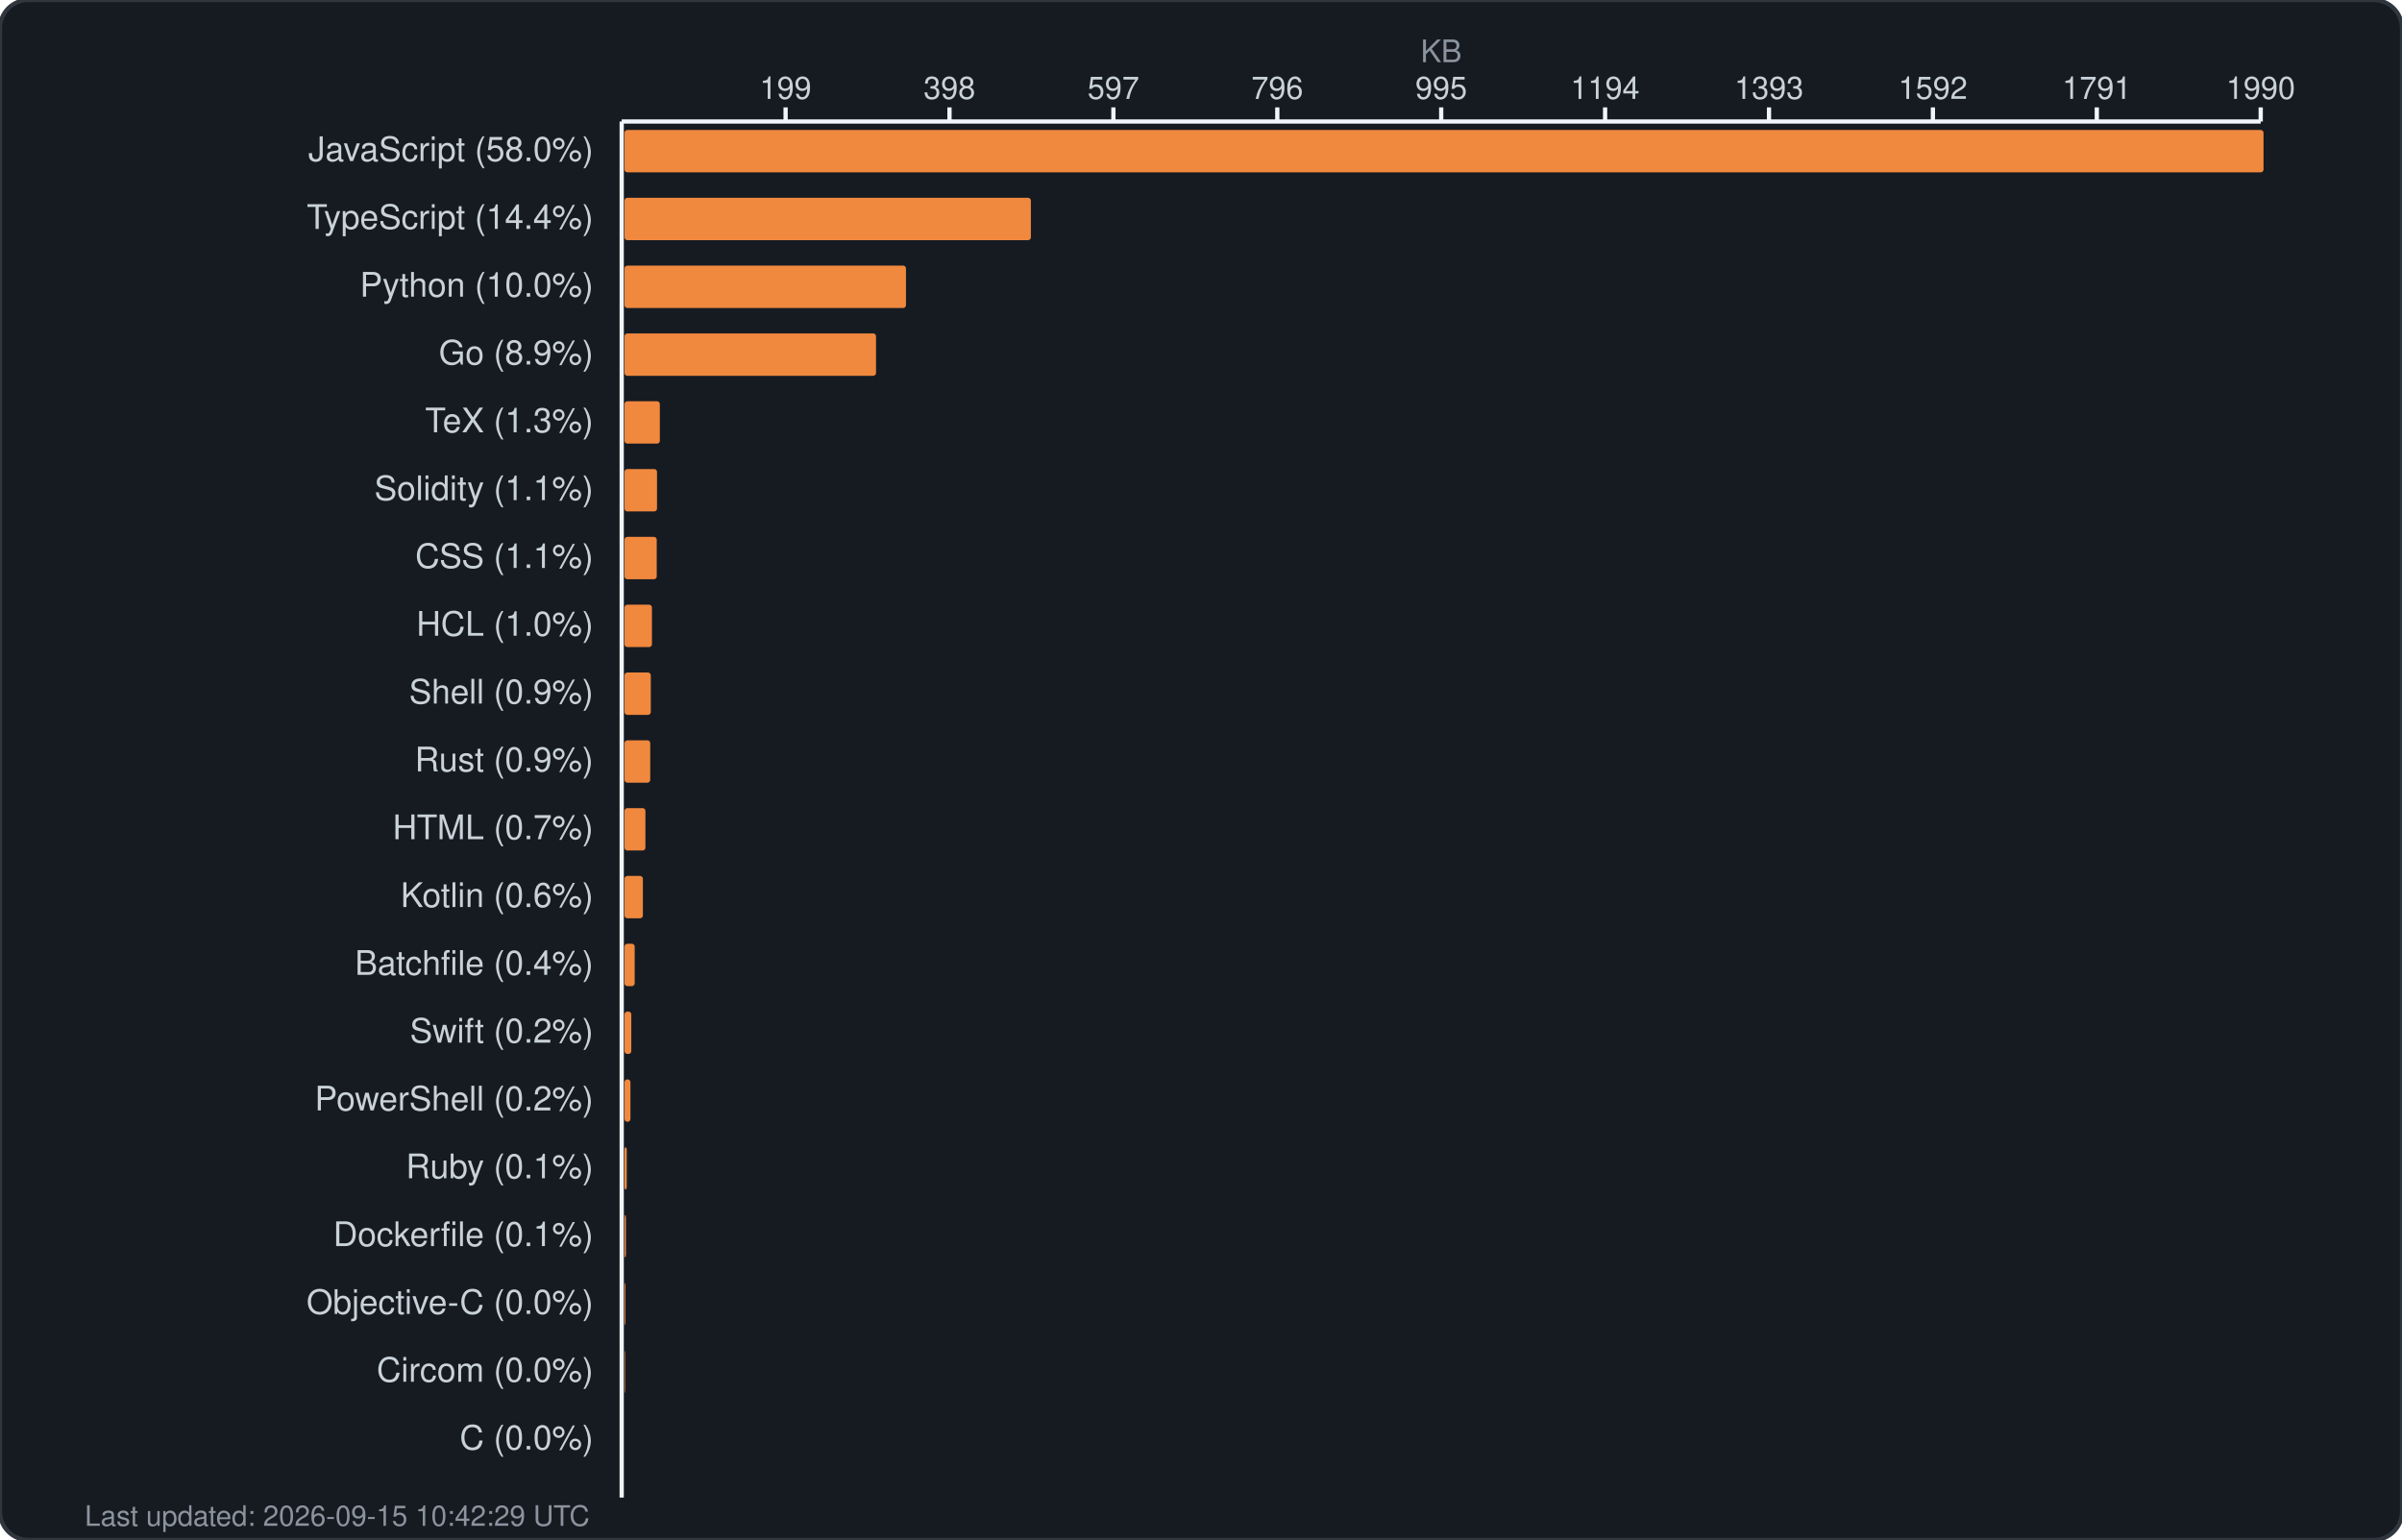
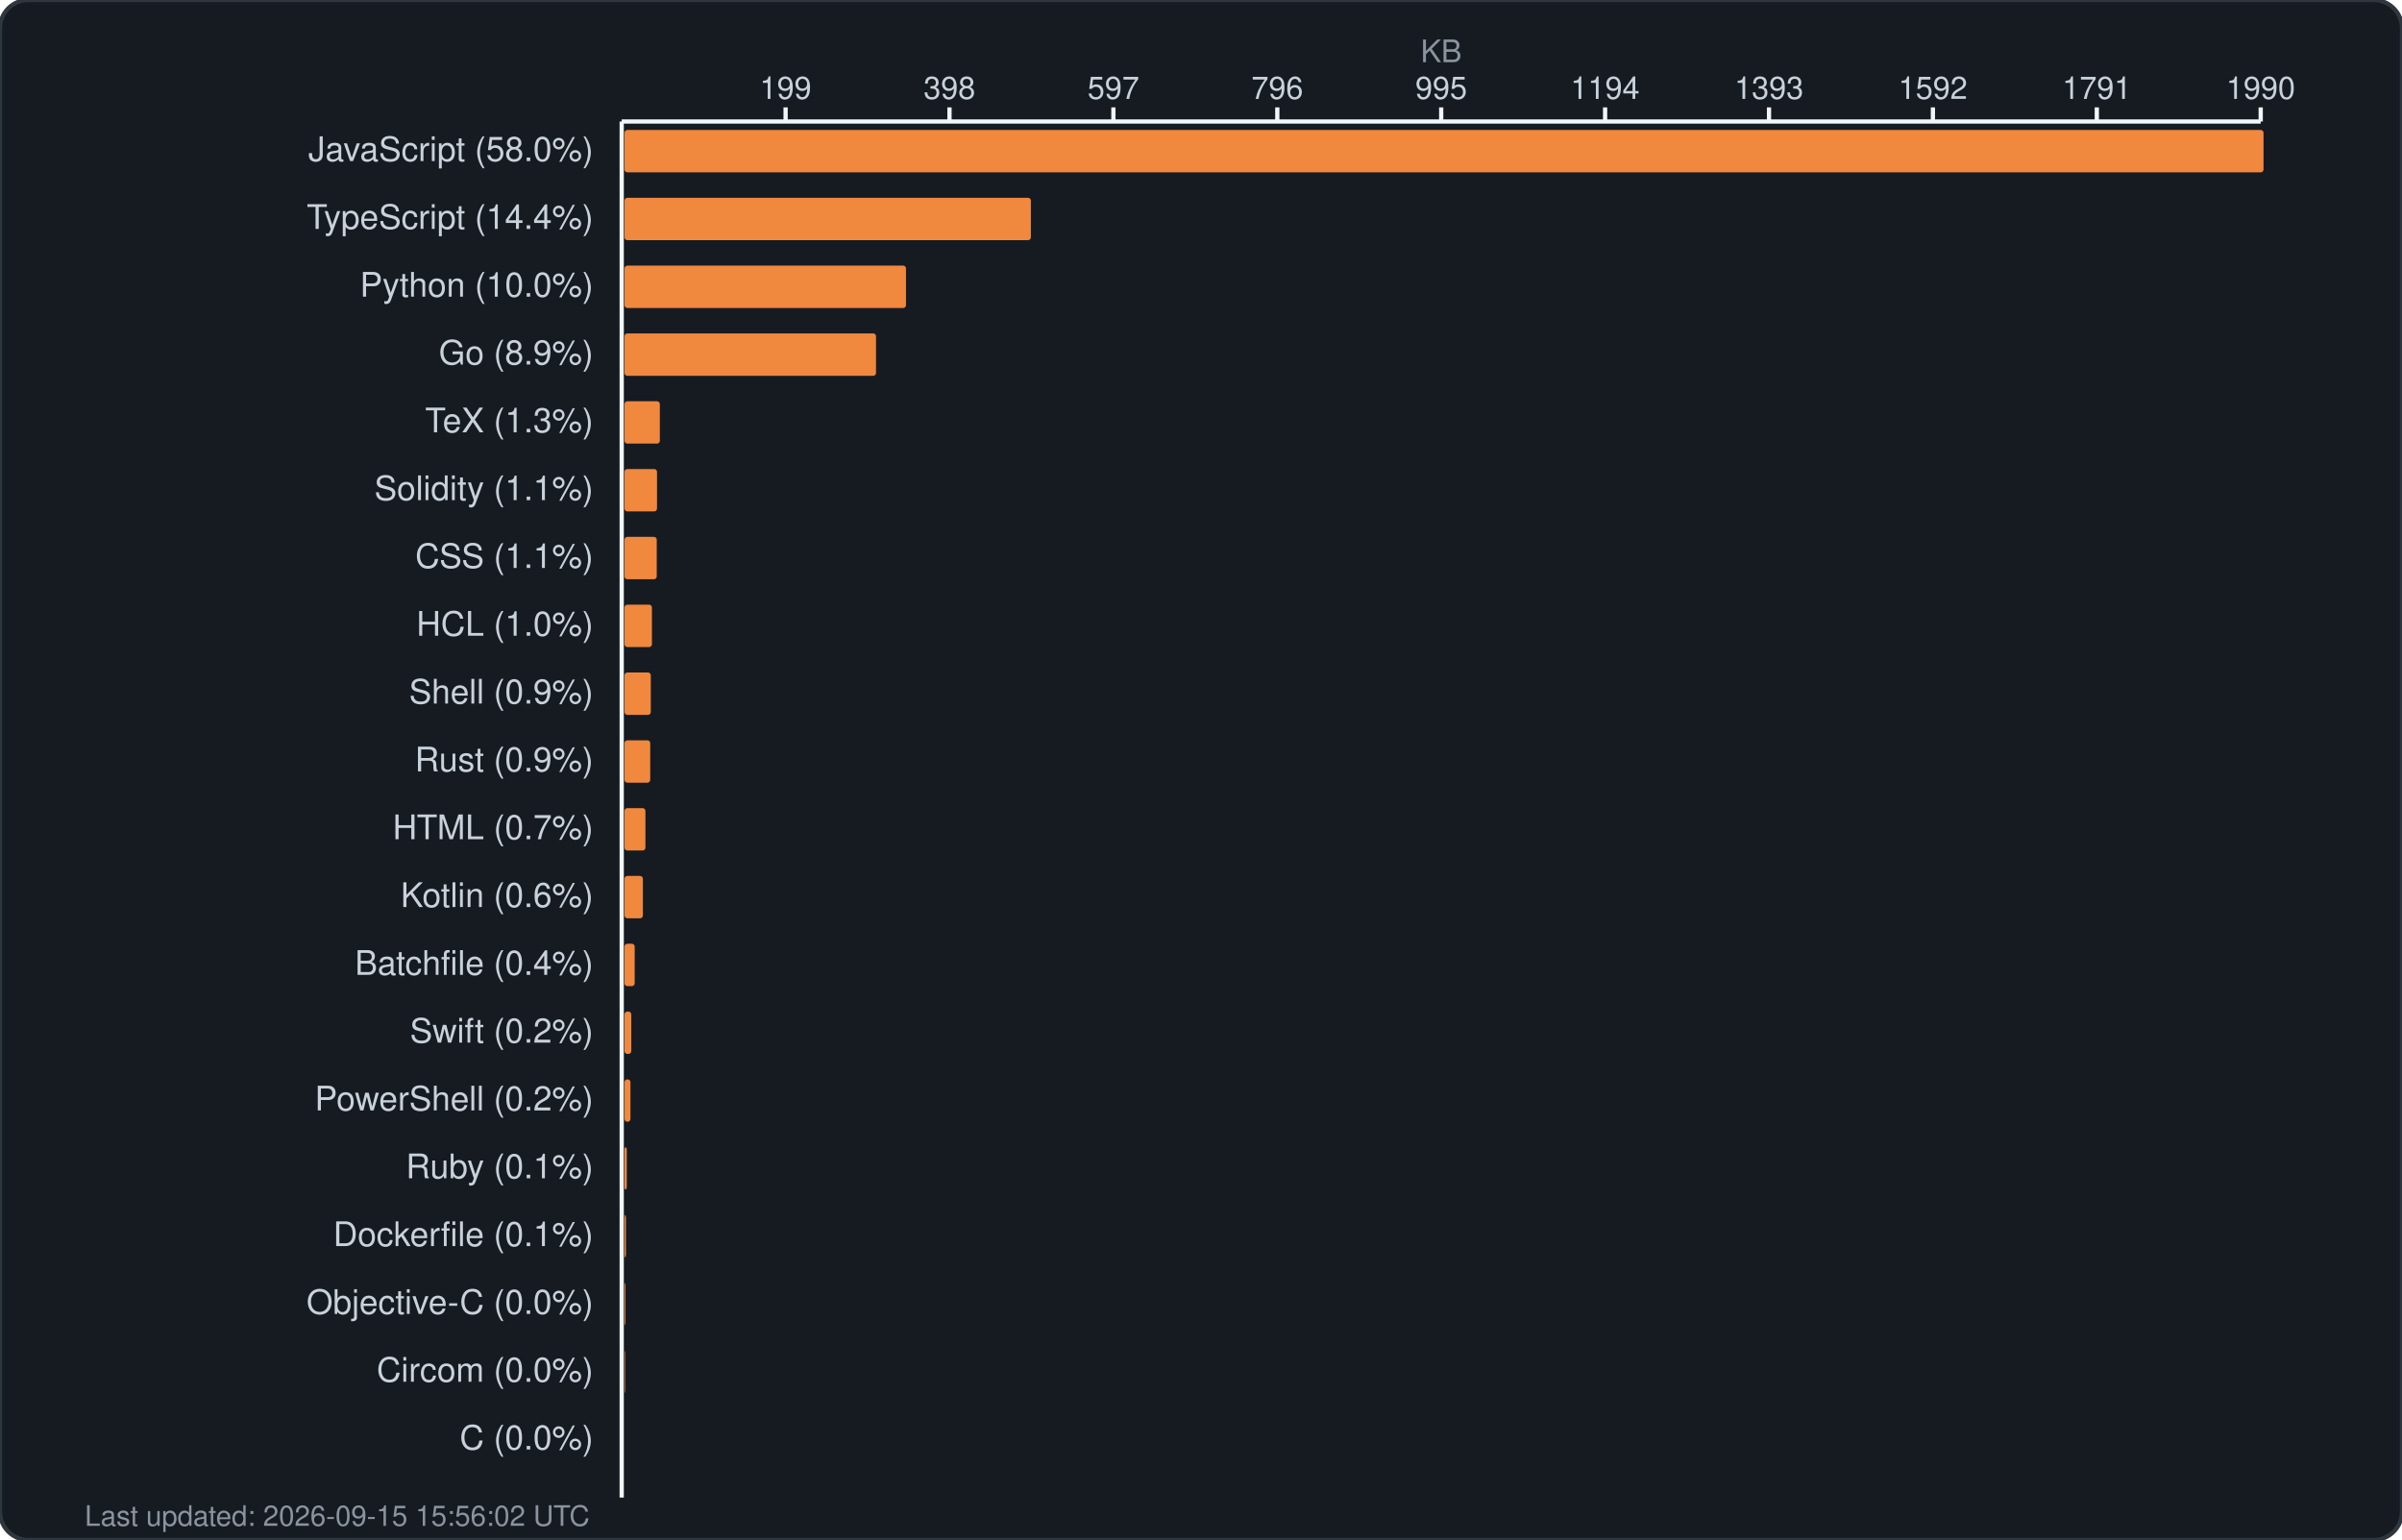
<svg xmlns="http://www.w3.org/2000/svg" width="850" height="545" viewBox="0 0 850 545" fill="none">
  <rect width="850" height="545" rx="10" fill="#161b22" stroke="#30363d" stroke-width="1.5" />
  <text x="510.0" y="22" fill="#8b949e" font-family="-apple-system, BlinkMacSystemFont, 'Segoe UI', Helvetica, Arial, sans-serif" font-size="11" text-anchor="middle">KB</text>
  <g fill="#c9d1d9" font-family="-apple-system, BlinkMacSystemFont, 'Segoe UI', Helvetica, Arial, sans-serif" font-size="11">
    <text x="278.0" y="35" text-anchor="middle">199</text>
    <line x1="278.0" y1="38" x2="278.0" y2="43" stroke="#f0f6fc" stroke-width="1.5" />
    <text x="336.0" y="35" text-anchor="middle">398</text>
    <line x1="336.0" y1="38" x2="336.0" y2="43" stroke="#f0f6fc" stroke-width="1.5" />
    <text x="394.0" y="35" text-anchor="middle">597</text>
    <line x1="394.0" y1="38" x2="394.0" y2="43" stroke="#f0f6fc" stroke-width="1.5" />
    <text x="452.0" y="35" text-anchor="middle">796</text>
    <line x1="452.0" y1="38" x2="452.0" y2="43" stroke="#f0f6fc" stroke-width="1.5" />
    <text x="510.0" y="35" text-anchor="middle">995</text>
    <line x1="510.0" y1="38" x2="510.0" y2="43" stroke="#f0f6fc" stroke-width="1.5" />
    <text x="568.0" y="35" text-anchor="middle">1194</text>
    <line x1="568.0" y1="38" x2="568.0" y2="43" stroke="#f0f6fc" stroke-width="1.5" />
    <text x="626.0" y="35" text-anchor="middle">1393</text>
    <line x1="626.0" y1="38" x2="626.0" y2="43" stroke="#f0f6fc" stroke-width="1.5" />
    <text x="684.0" y="35" text-anchor="middle">1592</text>
    <line x1="684.0" y1="38" x2="684.0" y2="43" stroke="#f0f6fc" stroke-width="1.5" />
    <text x="742.0" y="35" text-anchor="middle">1791</text>
    <line x1="742.0" y1="38" x2="742.0" y2="43" stroke="#f0f6fc" stroke-width="1.5" />
    <text x="800.0" y="35" text-anchor="middle">1990</text>
    <line x1="800.0" y1="38" x2="800.0" y2="43" stroke="#f0f6fc" stroke-width="1.5" />
    <line x1="220" y1="43" x2="800" y2="43" stroke="#f0f6fc" stroke-width="1.5" />
    <line x1="220" y1="43" x2="220" y2="530" stroke="#f0f6fc" stroke-width="1.5" />
  </g>
  <g>
    <text x="210" y="57" fill="#c9d1d9" font-family="-apple-system, BlinkMacSystemFont, 'Segoe UI', Helvetica, Arial, sans-serif" font-size="12" text-anchor="end">JavaScript (58.0%)</text>
    <rect x="221" y="46" width="580.0" height="15" rx="1" fill="#f0883e" />
    <text x="210" y="81" fill="#c9d1d9" font-family="-apple-system, BlinkMacSystemFont, 'Segoe UI', Helvetica, Arial, sans-serif" font-size="12" text-anchor="end">TypeScript (14.4%)</text>
    <rect x="221" y="70" width="143.8" height="15" rx="1" fill="#f0883e" />
    <text x="210" y="105" fill="#c9d1d9" font-family="-apple-system, BlinkMacSystemFont, 'Segoe UI', Helvetica, Arial, sans-serif" font-size="12" text-anchor="end">Python (10.0%)</text>
    <rect x="221" y="94" width="99.6" height="15" rx="1" fill="#f0883e" />
    <text x="210" y="129" fill="#c9d1d9" font-family="-apple-system, BlinkMacSystemFont, 'Segoe UI', Helvetica, Arial, sans-serif" font-size="12" text-anchor="end">Go (8.9%)</text>
    <rect x="221" y="118" width="89.0" height="15" rx="1" fill="#f0883e" />
    <text x="210" y="153" fill="#c9d1d9" font-family="-apple-system, BlinkMacSystemFont, 'Segoe UI', Helvetica, Arial, sans-serif" font-size="12" text-anchor="end">TeX (1.3%)</text>
    <rect x="221" y="142" width="12.5" height="15" rx="1" fill="#f0883e" />
    <text x="210" y="177" fill="#c9d1d9" font-family="-apple-system, BlinkMacSystemFont, 'Segoe UI', Helvetica, Arial, sans-serif" font-size="12" text-anchor="end">Solidity (1.1%)</text>
    <rect x="221" y="166" width="11.5" height="15" rx="1" fill="#f0883e" />
    <text x="210" y="201" fill="#c9d1d9" font-family="-apple-system, BlinkMacSystemFont, 'Segoe UI', Helvetica, Arial, sans-serif" font-size="12" text-anchor="end">CSS (1.1%)</text>
    <rect x="221" y="190" width="11.4" height="15" rx="1" fill="#f0883e" />
    <text x="210" y="225" fill="#c9d1d9" font-family="-apple-system, BlinkMacSystemFont, 'Segoe UI', Helvetica, Arial, sans-serif" font-size="12" text-anchor="end">HCL (1.0%)</text>
    <rect x="221" y="214" width="9.7" height="15" rx="1" fill="#f0883e" />
    <text x="210" y="249" fill="#c9d1d9" font-family="-apple-system, BlinkMacSystemFont, 'Segoe UI', Helvetica, Arial, sans-serif" font-size="12" text-anchor="end">Shell (0.9%)</text>
    <rect x="221" y="238" width="9.3" height="15" rx="1" fill="#f0883e" />
    <text x="210" y="273" fill="#c9d1d9" font-family="-apple-system, BlinkMacSystemFont, 'Segoe UI', Helvetica, Arial, sans-serif" font-size="12" text-anchor="end">Rust (0.9%)</text>
    <rect x="221" y="262" width="9.1" height="15" rx="1" fill="#f0883e" />
    <text x="210" y="297" fill="#c9d1d9" font-family="-apple-system, BlinkMacSystemFont, 'Segoe UI', Helvetica, Arial, sans-serif" font-size="12" text-anchor="end">HTML (0.7%)</text>
    <rect x="221" y="286" width="7.4" height="15" rx="1" fill="#f0883e" />
    <text x="210" y="321" fill="#c9d1d9" font-family="-apple-system, BlinkMacSystemFont, 'Segoe UI', Helvetica, Arial, sans-serif" font-size="12" text-anchor="end">Kotlin (0.6%)</text>
    <rect x="221" y="310" width="6.5" height="15" rx="1" fill="#f0883e" />
    <text x="210" y="345" fill="#c9d1d9" font-family="-apple-system, BlinkMacSystemFont, 'Segoe UI', Helvetica, Arial, sans-serif" font-size="12" text-anchor="end">Batchfile (0.4%)</text>
    <rect x="221" y="334" width="3.6" height="15" rx="1" fill="#f0883e" />
    <text x="210" y="369" fill="#c9d1d9" font-family="-apple-system, BlinkMacSystemFont, 'Segoe UI', Helvetica, Arial, sans-serif" font-size="12" text-anchor="end">Swift (0.2%)</text>
    <rect x="221" y="358" width="2.4" height="15" rx="1" fill="#f0883e" />
    <text x="210" y="393" fill="#c9d1d9" font-family="-apple-system, BlinkMacSystemFont, 'Segoe UI', Helvetica, Arial, sans-serif" font-size="12" text-anchor="end">PowerShell (0.2%)</text>
    <rect x="221" y="382" width="2.1" height="15" rx="1" fill="#f0883e" />
    <text x="210" y="417" fill="#c9d1d9" font-family="-apple-system, BlinkMacSystemFont, 'Segoe UI', Helvetica, Arial, sans-serif" font-size="12" text-anchor="end">Ruby (0.1%)</text>
    <rect x="221" y="406" width="0.8" height="15" rx="1" fill="#f0883e" />
    <text x="210" y="441" fill="#c9d1d9" font-family="-apple-system, BlinkMacSystemFont, 'Segoe UI', Helvetica, Arial, sans-serif" font-size="12" text-anchor="end">Dockerfile (0.1%)</text>
    <rect x="221" y="430" width="0.5" height="15" rx="1" fill="#f0883e" />
    <text x="210" y="465" fill="#c9d1d9" font-family="-apple-system, BlinkMacSystemFont, 'Segoe UI', Helvetica, Arial, sans-serif" font-size="12" text-anchor="end">Objective-C (0.0%)</text>
    <rect x="221" y="454" width="0.3" height="15" rx="1" fill="#f0883e" />
    <text x="210" y="489" fill="#c9d1d9" font-family="-apple-system, BlinkMacSystemFont, 'Segoe UI', Helvetica, Arial, sans-serif" font-size="12" text-anchor="end">Circom (0.0%)</text>
    <rect x="221" y="478" width="0.2" height="15" rx="1" fill="#f0883e" />
    <text x="210" y="513" fill="#c9d1d9" font-family="-apple-system, BlinkMacSystemFont, 'Segoe UI', Helvetica, Arial, sans-serif" font-size="12" text-anchor="end">C (0.0%)</text>
    <rect x="221" y="502" width="0.0" height="15" rx="1" fill="#f0883e" />
-     <text x="30" y="540" fill="#8b949e" font-family="-apple-system, BlinkMacSystemFont, 'Segoe UI', Helvetica, Arial, sans-serif" font-size="10">Last updated: 2026-09-15 10:42:29 UTC</text>
+     <text x="30" y="540" fill="#8b949e" font-family="-apple-system, BlinkMacSystemFont, 'Segoe UI', Helvetica, Arial, sans-serif" font-size="10">Last updated: 2026-09-15 15:56:02 UTC</text>
  </g>
</svg>
